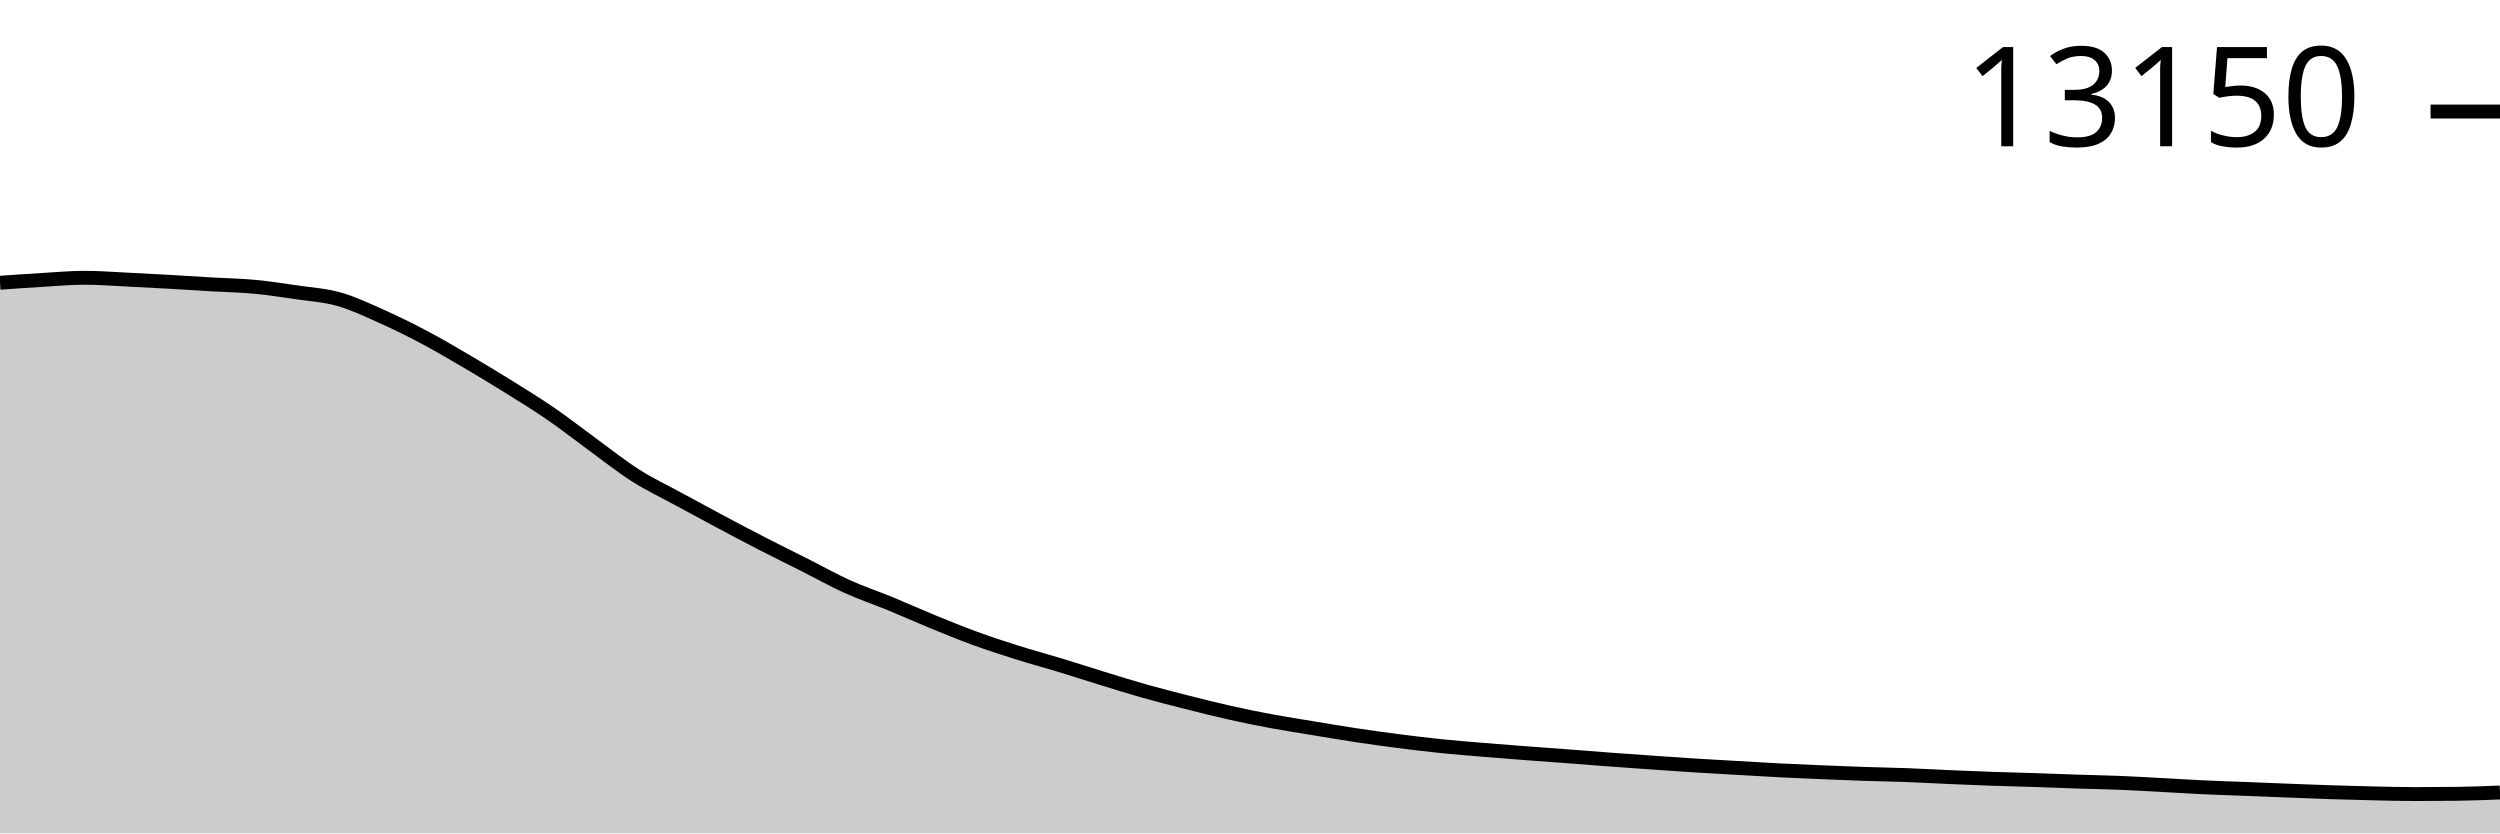
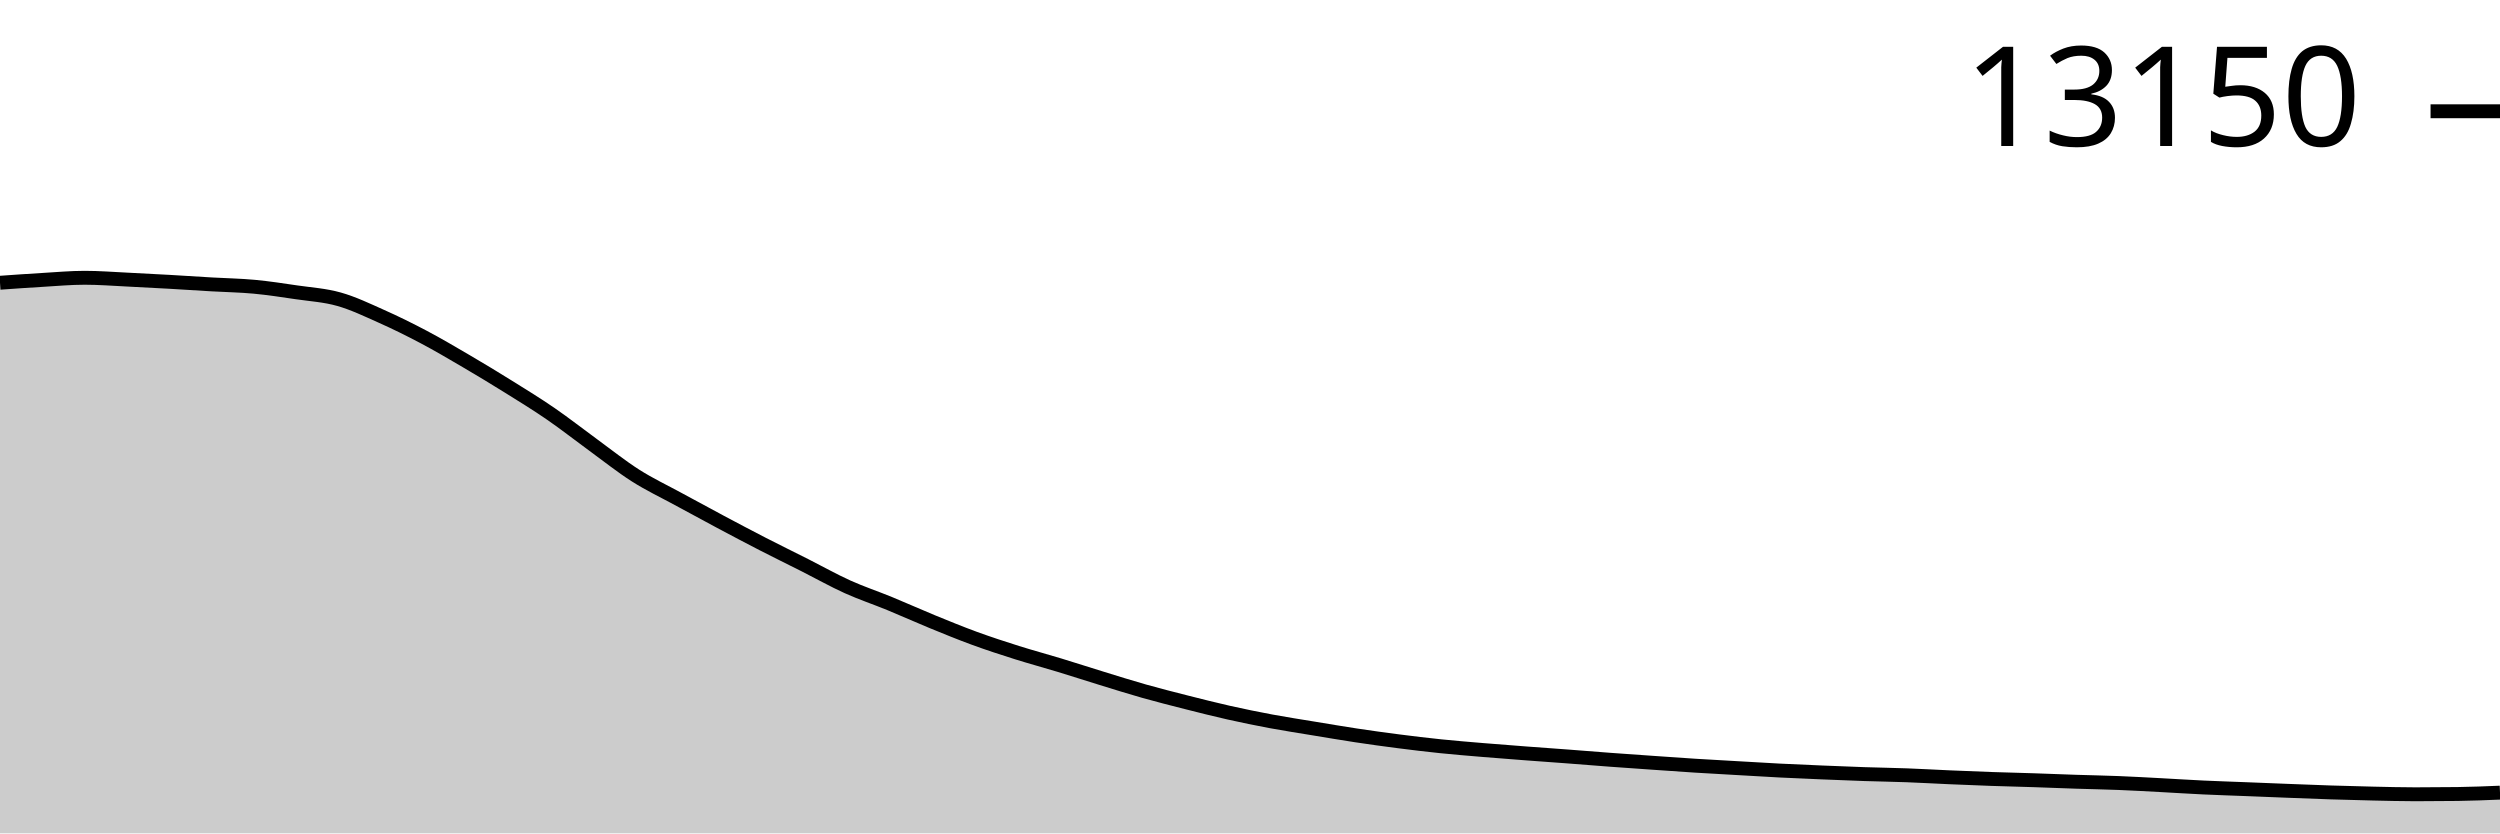
<svg xmlns="http://www.w3.org/2000/svg" viewBox="0 0 180 60">
  <g transform="translate(0,20)">
-     <path class="area" fill="rgba(0, 0, 0, 0.2)" d="M0,0.358C1.017,0.286,2.034,0.213,3.051,0.154C4.068,0.094,5.085,0,6.102,0C7.119,0,8.136,0.081,9.153,0.13C10.169,0.178,11.186,0.234,12.203,0.291C13.22,0.349,14.237,0.417,15.254,0.476C16.271,0.535,17.288,0.551,18.305,0.646C19.322,0.741,20.339,0.898,21.356,1.047C22.373,1.197,23.39,1.256,24.407,1.543C25.424,1.831,26.441,2.318,27.458,2.772C28.475,3.225,29.492,3.726,30.508,4.264C31.525,4.801,32.542,5.4,33.559,5.996C34.576,6.592,35.593,7.205,36.61,7.839C37.627,8.472,38.644,9.096,39.661,9.795C40.678,10.495,41.695,11.295,42.712,12.035C43.729,12.776,44.746,13.59,45.763,14.236C46.78,14.883,47.797,15.36,48.814,15.913C49.831,16.467,50.847,17.018,51.864,17.559C52.881,18.1,53.898,18.639,54.915,19.161C55.932,19.684,56.949,20.18,57.966,20.693C58.983,21.206,60,21.78,61.017,22.24C62.034,22.7,63.051,23.035,64.068,23.453C65.085,23.871,66.102,24.331,67.119,24.748C68.136,25.165,69.153,25.581,70.169,25.953C71.186,26.324,72.203,26.656,73.22,26.976C74.237,27.297,75.254,27.569,76.271,27.878C77.288,28.187,78.305,28.518,79.322,28.831C80.339,29.143,81.356,29.465,82.373,29.752C83.39,30.039,84.407,30.297,85.424,30.555C86.441,30.813,87.458,31.071,88.475,31.299C89.492,31.528,90.508,31.736,91.525,31.925C92.542,32.115,93.559,32.269,94.576,32.437C95.593,32.605,96.61,32.78,97.627,32.933C98.644,33.087,99.661,33.228,100.678,33.358C101.695,33.489,102.712,33.612,103.729,33.717C104.746,33.822,105.763,33.903,106.78,33.988C107.797,34.073,108.814,34.151,109.831,34.228C110.847,34.306,111.864,34.376,112.881,34.453C113.898,34.53,114.915,34.614,115.932,34.689C116.949,34.764,117.966,34.835,118.983,34.906C120,34.976,121.017,35.05,122.034,35.114C123.051,35.178,124.068,35.233,125.085,35.291C126.102,35.35,127.119,35.413,128.136,35.465C129.153,35.516,130.169,35.56,131.186,35.602C132.203,35.645,133.22,35.686,134.237,35.72C135.254,35.755,136.271,35.769,137.288,35.807C138.305,35.845,139.322,35.905,140.339,35.949C141.356,35.993,142.373,36.035,143.39,36.071C144.407,36.106,145.424,36.128,146.441,36.161C147.458,36.195,148.475,36.238,149.492,36.272C150.508,36.305,151.525,36.322,152.542,36.362C153.559,36.403,154.576,36.462,155.593,36.516C156.61,36.57,157.627,36.637,158.644,36.685C159.661,36.733,160.678,36.763,161.695,36.803C162.712,36.843,163.729,36.886,164.746,36.925C165.763,36.965,166.78,37.007,167.797,37.039C168.814,37.072,169.831,37.1,170.847,37.122C171.864,37.144,172.881,37.173,173.898,37.173C174.915,37.173,175.932,37.167,176.949,37.154C177.966,37.14,178.983,37.1,180,37.059L180,40C178.983,40,177.966,40,176.949,40C175.932,40,174.915,40,173.898,40C172.881,40,171.864,40,170.847,40C169.831,40,168.814,40,167.797,40C166.78,40,165.763,40,164.746,40C163.729,40,162.712,40,161.695,40C160.678,40,159.661,40,158.644,40C157.627,40,156.61,40,155.593,40C154.576,40,153.559,40,152.542,40C151.525,40,150.508,40,149.492,40C148.475,40,147.458,40,146.441,40C145.424,40,144.407,40,143.39,40C142.373,40,141.356,40,140.339,40C139.322,40,138.305,40,137.288,40C136.271,40,135.254,40,134.237,40C133.22,40,132.203,40,131.186,40C130.169,40,129.153,40,128.136,40C127.119,40,126.102,40,125.085,40C124.068,40,123.051,40,122.034,40C121.017,40,120,40,118.983,40C117.966,40,116.949,40,115.932,40C114.915,40,113.898,40,112.881,40C111.864,40,110.847,40,109.831,40C108.814,40,107.797,40,106.78,40C105.763,40,104.746,40,103.729,40C102.712,40,101.695,40,100.678,40C99.661,40,98.644,40,97.627,40C96.61,40,95.593,40,94.576,40C93.559,40,92.542,40,91.525,40C90.508,40,89.492,40,88.475,40C87.458,40,86.441,40,85.424,40C84.407,40,83.39,40,82.373,40C81.356,40,80.339,40,79.322,40C78.305,40,77.288,40,76.271,40C75.254,40,74.237,40,73.22,40C72.203,40,71.186,40,70.169,40C69.153,40,68.136,40,67.119,40C66.102,40,65.085,40,64.068,40C63.051,40,62.034,40,61.017,40C60,40,58.983,40,57.966,40C56.949,40,55.932,40,54.915,40C53.898,40,52.881,40,51.864,40C50.847,40,49.831,40,48.814,40C47.797,40,46.78,40,45.763,40C44.746,40,43.729,40,42.712,40C41.695,40,40.678,40,39.661,40C38.644,40,37.627,40,36.61,40C35.593,40,34.576,40,33.559,40C32.542,40,31.525,40,30.508,40C29.492,40,28.475,40,27.458,40C26.441,40,25.424,40,24.407,40C23.39,40,22.373,40,21.356,40C20.339,40,19.322,40,18.305,40C17.288,40,16.271,40,15.254,40C14.237,40,13.22,40,12.203,40C11.186,40,10.169,40,9.153,40C8.136,40,7.119,40,6.102,40C5.085,40,4.068,40,3.051,40C2.034,40,1.017,40,0,40Z" />
-     <path class="line" stroke="black" fill="none" d="M0,0.358C1.017,0.286,2.034,0.213,3.051,0.154C4.068,0.094,5.085,0,6.102,0C7.119,0,8.136,0.081,9.153,0.13C10.169,0.178,11.186,0.234,12.203,0.291C13.22,0.349,14.237,0.417,15.254,0.476C16.271,0.535,17.288,0.551,18.305,0.646C19.322,0.741,20.339,0.898,21.356,1.047C22.373,1.197,23.39,1.256,24.407,1.543C25.424,1.831,26.441,2.318,27.458,2.772C28.475,3.225,29.492,3.726,30.508,4.264C31.525,4.801,32.542,5.4,33.559,5.996C34.576,6.592,35.593,7.205,36.61,7.839C37.627,8.472,38.644,9.096,39.661,9.795C40.678,10.495,41.695,11.295,42.712,12.035C43.729,12.776,44.746,13.59,45.763,14.236C46.78,14.883,47.797,15.36,48.814,15.913C49.831,16.467,50.847,17.018,51.864,17.559C52.881,18.1,53.898,18.639,54.915,19.161C55.932,19.684,56.949,20.18,57.966,20.693C58.983,21.206,60,21.78,61.017,22.24C62.034,22.7,63.051,23.035,64.068,23.453C65.085,23.871,66.102,24.331,67.119,24.748C68.136,25.165,69.153,25.581,70.169,25.953C71.186,26.324,72.203,26.656,73.22,26.976C74.237,27.297,75.254,27.569,76.271,27.878C77.288,28.187,78.305,28.518,79.322,28.831C80.339,29.143,81.356,29.465,82.373,29.752C83.39,30.039,84.407,30.297,85.424,30.555C86.441,30.813,87.458,31.071,88.475,31.299C89.492,31.528,90.508,31.736,91.525,31.925C92.542,32.115,93.559,32.269,94.576,32.437C95.593,32.605,96.61,32.78,97.627,32.933C98.644,33.087,99.661,33.228,100.678,33.358C101.695,33.489,102.712,33.612,103.729,33.717C104.746,33.822,105.763,33.903,106.78,33.988C107.797,34.073,108.814,34.151,109.831,34.228C110.847,34.306,111.864,34.376,112.881,34.453C113.898,34.53,114.915,34.614,115.932,34.689C116.949,34.764,117.966,34.835,118.983,34.906C120,34.976,121.017,35.05,122.034,35.114C123.051,35.178,124.068,35.233,125.085,35.291C126.102,35.35,127.119,35.413,128.136,35.465C129.153,35.516,130.169,35.56,131.186,35.602C132.203,35.645,133.22,35.686,134.237,35.72C135.254,35.755,136.271,35.769,137.288,35.807C138.305,35.845,139.322,35.905,140.339,35.949C141.356,35.993,142.373,36.035,143.39,36.071C144.407,36.106,145.424,36.128,146.441,36.161C147.458,36.195,148.475,36.238,149.492,36.272C150.508,36.305,151.525,36.322,152.542,36.362C153.559,36.403,154.576,36.462,155.593,36.516C156.61,36.57,157.627,36.637,158.644,36.685C159.661,36.733,160.678,36.763,161.695,36.803C162.712,36.843,163.729,36.886,164.746,36.925C165.763,36.965,166.78,37.007,167.797,37.039C168.814,37.072,169.831,37.1,170.847,37.122C171.864,37.144,172.881,37.173,173.898,37.173C174.915,37.173,175.932,37.167,176.949,37.154C177.966,37.14,178.983,37.1,180,37.059" />
-     <path class="axis-ceiling" stroke-width="1" stroke="black" fill="none" d="M175,-11.969L180,-11.969" />
-     <text class="axis-ceiling-label" font-family="sans-serif" text-anchor="end" font-size="10px" x="170" y="-9.469">13150</text>
+     <path class="area" fill="rgba(0, 0, 0, 0.2)" d="M0,0.358C1.017,0.286,2.034,0.213,3.051,0.154C4.068,0.094,5.085,0,6.102,0C7.119,0,8.136,0.081,9.153,0.13C10.169,0.179,11.186,0.234,12.203,0.291C13.22,0.349,14.237,0.417,15.254,0.477C16.271,0.536,17.288,0.551,18.305,0.646C19.322,0.741,20.339,0.898,21.356,1.048C22.373,1.197,23.39,1.256,24.407,1.544C25.424,1.831,26.441,2.319,27.458,2.773C28.475,3.226,29.492,3.728,30.508,4.265C31.525,4.803,32.542,5.402,33.559,5.998C34.576,6.594,35.593,7.208,36.61,7.842C37.627,8.475,38.644,9.099,39.661,9.799C40.678,10.499,41.695,11.3,42.712,12.04C43.729,12.781,44.746,13.595,45.763,14.242C46.78,14.888,47.797,15.366,48.814,15.92C49.831,16.474,50.847,17.024,51.864,17.566C52.881,18.108,53.898,18.646,54.915,19.169C55.932,19.691,56.949,20.188,57.966,20.701C58.983,21.214,60,21.789,61.017,22.249C62.034,22.709,63.051,23.044,64.068,23.462C65.085,23.88,66.102,24.341,67.119,24.758C68.136,25.175,69.153,25.591,70.169,25.963C71.186,26.335,72.203,26.666,73.22,26.987C74.237,27.308,75.254,27.58,76.271,27.889C77.288,28.198,78.305,28.53,79.322,28.842C80.339,29.155,81.356,29.476,82.373,29.764C83.39,30.051,84.407,30.309,85.424,30.567C86.441,30.825,87.458,31.083,88.475,31.312C89.492,31.54,90.508,31.748,91.525,31.938C92.542,32.127,93.559,32.282,94.576,32.45C95.593,32.618,96.61,32.792,97.627,32.946C98.644,33.1,99.661,33.241,100.678,33.371C101.695,33.502,102.712,33.625,103.729,33.73C104.746,33.835,105.763,33.916,106.78,34.002C107.797,34.087,108.814,34.164,109.831,34.242C110.847,34.319,111.864,34.39,112.881,34.466C113.898,34.543,114.915,34.627,115.932,34.703C116.949,34.778,117.966,34.848,118.983,34.919C120,34.99,121.017,35.064,122.034,35.128C123.051,35.192,124.068,35.247,125.085,35.305C126.102,35.364,127.119,35.427,128.136,35.479C129.153,35.53,130.169,35.574,131.186,35.616C132.203,35.659,133.22,35.7,134.237,35.735C135.254,35.769,136.271,35.783,137.288,35.821C138.305,35.859,139.322,35.919,140.339,35.963C141.356,36.007,142.373,36.05,143.39,36.085C144.407,36.121,145.424,36.142,146.441,36.176C147.458,36.209,148.475,36.252,149.492,36.286C150.508,36.319,151.525,36.336,152.542,36.377C153.559,36.417,154.576,36.476,155.593,36.53C156.61,36.584,157.627,36.652,158.644,36.699C159.661,36.747,160.678,36.778,161.695,36.818C162.712,36.858,163.729,36.9,164.746,36.94C165.763,36.979,166.78,37.021,167.797,37.054C168.814,37.087,169.831,37.114,170.847,37.137C171.864,37.159,172.881,37.188,173.898,37.188C174.915,37.188,175.932,37.181,176.949,37.168C177.966,37.155,178.983,37.112,180,37.07L180,40C178.983,40,177.966,40,176.949,40C175.932,40,174.915,40,173.898,40C172.881,40,171.864,40,170.847,40C169.831,40,168.814,40,167.797,40C166.78,40,165.763,40,164.746,40C163.729,40,162.712,40,161.695,40C160.678,40,159.661,40,158.644,40C157.627,40,156.61,40,155.593,40C154.576,40,153.559,40,152.542,40C151.525,40,150.508,40,149.492,40C148.475,40,147.458,40,146.441,40C145.424,40,144.407,40,143.39,40C142.373,40,141.356,40,140.339,40C139.322,40,138.305,40,137.288,40C136.271,40,135.254,40,134.237,40C133.22,40,132.203,40,131.186,40C130.169,40,129.153,40,128.136,40C127.119,40,126.102,40,125.085,40C124.068,40,123.051,40,122.034,40C121.017,40,120,40,118.983,40C117.966,40,116.949,40,115.932,40C114.915,40,113.898,40,112.881,40C111.864,40,110.847,40,109.831,40C108.814,40,107.797,40,106.78,40C105.763,40,104.746,40,103.729,40C102.712,40,101.695,40,100.678,40C99.661,40,98.644,40,97.627,40C96.61,40,95.593,40,94.576,40C93.559,40,92.542,40,91.525,40C90.508,40,89.492,40,88.475,40C87.458,40,86.441,40,85.424,40C84.407,40,83.39,40,82.373,40C81.356,40,80.339,40,79.322,40C78.305,40,77.288,40,76.271,40C75.254,40,74.237,40,73.22,40C72.203,40,71.186,40,70.169,40C69.153,40,68.136,40,67.119,40C66.102,40,65.085,40,64.068,40C63.051,40,62.034,40,61.017,40C60,40,58.983,40,57.966,40C56.949,40,55.932,40,54.915,40C53.898,40,52.881,40,51.864,40C50.847,40,49.831,40,48.814,40C47.797,40,46.78,40,45.763,40C44.746,40,43.729,40,42.712,40C41.695,40,40.678,40,39.661,40C38.644,40,37.627,40,36.61,40C35.593,40,34.576,40,33.559,40C32.542,40,31.525,40,30.508,40C29.492,40,28.475,40,27.458,40C26.441,40,25.424,40,24.407,40C23.39,40,22.373,40,21.356,40C20.339,40,19.322,40,18.305,40C17.288,40,16.271,40,15.254,40C14.237,40,13.22,40,12.203,40C11.186,40,10.169,40,9.153,40C8.136,40,7.119,40,6.102,40C5.085,40,4.068,40,3.051,40C2.034,40,1.017,40,0,40Z" />
+     <path class="line" stroke="black" fill="none" d="M0,0.358C1.017,0.286,2.034,0.213,3.051,0.154C4.068,0.094,5.085,0,6.102,0C7.119,0,8.136,0.081,9.153,0.13C10.169,0.179,11.186,0.234,12.203,0.291C13.22,0.349,14.237,0.417,15.254,0.477C16.271,0.536,17.288,0.551,18.305,0.646C19.322,0.741,20.339,0.898,21.356,1.048C22.373,1.197,23.39,1.256,24.407,1.544C25.424,1.831,26.441,2.319,27.458,2.773C28.475,3.226,29.492,3.728,30.508,4.265C31.525,4.803,32.542,5.402,33.559,5.998C34.576,6.594,35.593,7.208,36.61,7.842C37.627,8.475,38.644,9.099,39.661,9.799C40.678,10.499,41.695,11.3,42.712,12.04C43.729,12.781,44.746,13.595,45.763,14.242C46.78,14.888,47.797,15.366,48.814,15.92C49.831,16.474,50.847,17.024,51.864,17.566C52.881,18.108,53.898,18.646,54.915,19.169C55.932,19.691,56.949,20.188,57.966,20.701C58.983,21.214,60,21.789,61.017,22.249C62.034,22.709,63.051,23.044,64.068,23.462C65.085,23.88,66.102,24.341,67.119,24.758C68.136,25.175,69.153,25.591,70.169,25.963C71.186,26.335,72.203,26.666,73.22,26.987C74.237,27.308,75.254,27.58,76.271,27.889C77.288,28.198,78.305,28.53,79.322,28.842C80.339,29.155,81.356,29.476,82.373,29.764C83.39,30.051,84.407,30.309,85.424,30.567C86.441,30.825,87.458,31.083,88.475,31.312C89.492,31.54,90.508,31.748,91.525,31.938C92.542,32.127,93.559,32.282,94.576,32.45C95.593,32.618,96.61,32.792,97.627,32.946C98.644,33.1,99.661,33.241,100.678,33.371C101.695,33.502,102.712,33.625,103.729,33.73C104.746,33.835,105.763,33.916,106.78,34.002C107.797,34.087,108.814,34.164,109.831,34.242C110.847,34.319,111.864,34.39,112.881,34.466C113.898,34.543,114.915,34.627,115.932,34.703C116.949,34.778,117.966,34.848,118.983,34.919C120,34.99,121.017,35.064,122.034,35.128C123.051,35.192,124.068,35.247,125.085,35.305C126.102,35.364,127.119,35.427,128.136,35.479C129.153,35.53,130.169,35.574,131.186,35.616C132.203,35.659,133.22,35.7,134.237,35.735C135.254,35.769,136.271,35.783,137.288,35.821C138.305,35.859,139.322,35.919,140.339,35.963C141.356,36.007,142.373,36.05,143.39,36.085C144.407,36.121,145.424,36.142,146.441,36.176C147.458,36.209,148.475,36.252,149.492,36.286C150.508,36.319,151.525,36.336,152.542,36.377C153.559,36.417,154.576,36.476,155.593,36.53C156.61,36.584,157.627,36.652,158.644,36.699C159.661,36.747,160.678,36.778,161.695,36.818C162.712,36.858,163.729,36.9,164.746,36.94C165.763,36.979,166.78,37.021,167.797,37.054C168.814,37.087,169.831,37.114,170.847,37.137C171.864,37.159,172.881,37.188,173.898,37.188C174.915,37.188,175.932,37.181,176.949,37.168C177.966,37.155,178.983,37.112,180,37.07" />
+     <path class="axis-ceiling" stroke-width="1" stroke="black" fill="none" d="M175,-11.989L180,-11.989" />
+     <text class="axis-ceiling-label" font-family="sans-serif" text-anchor="end" font-size="10px" x="170" y="-9.489">13150</text>
  </g>
</svg>
